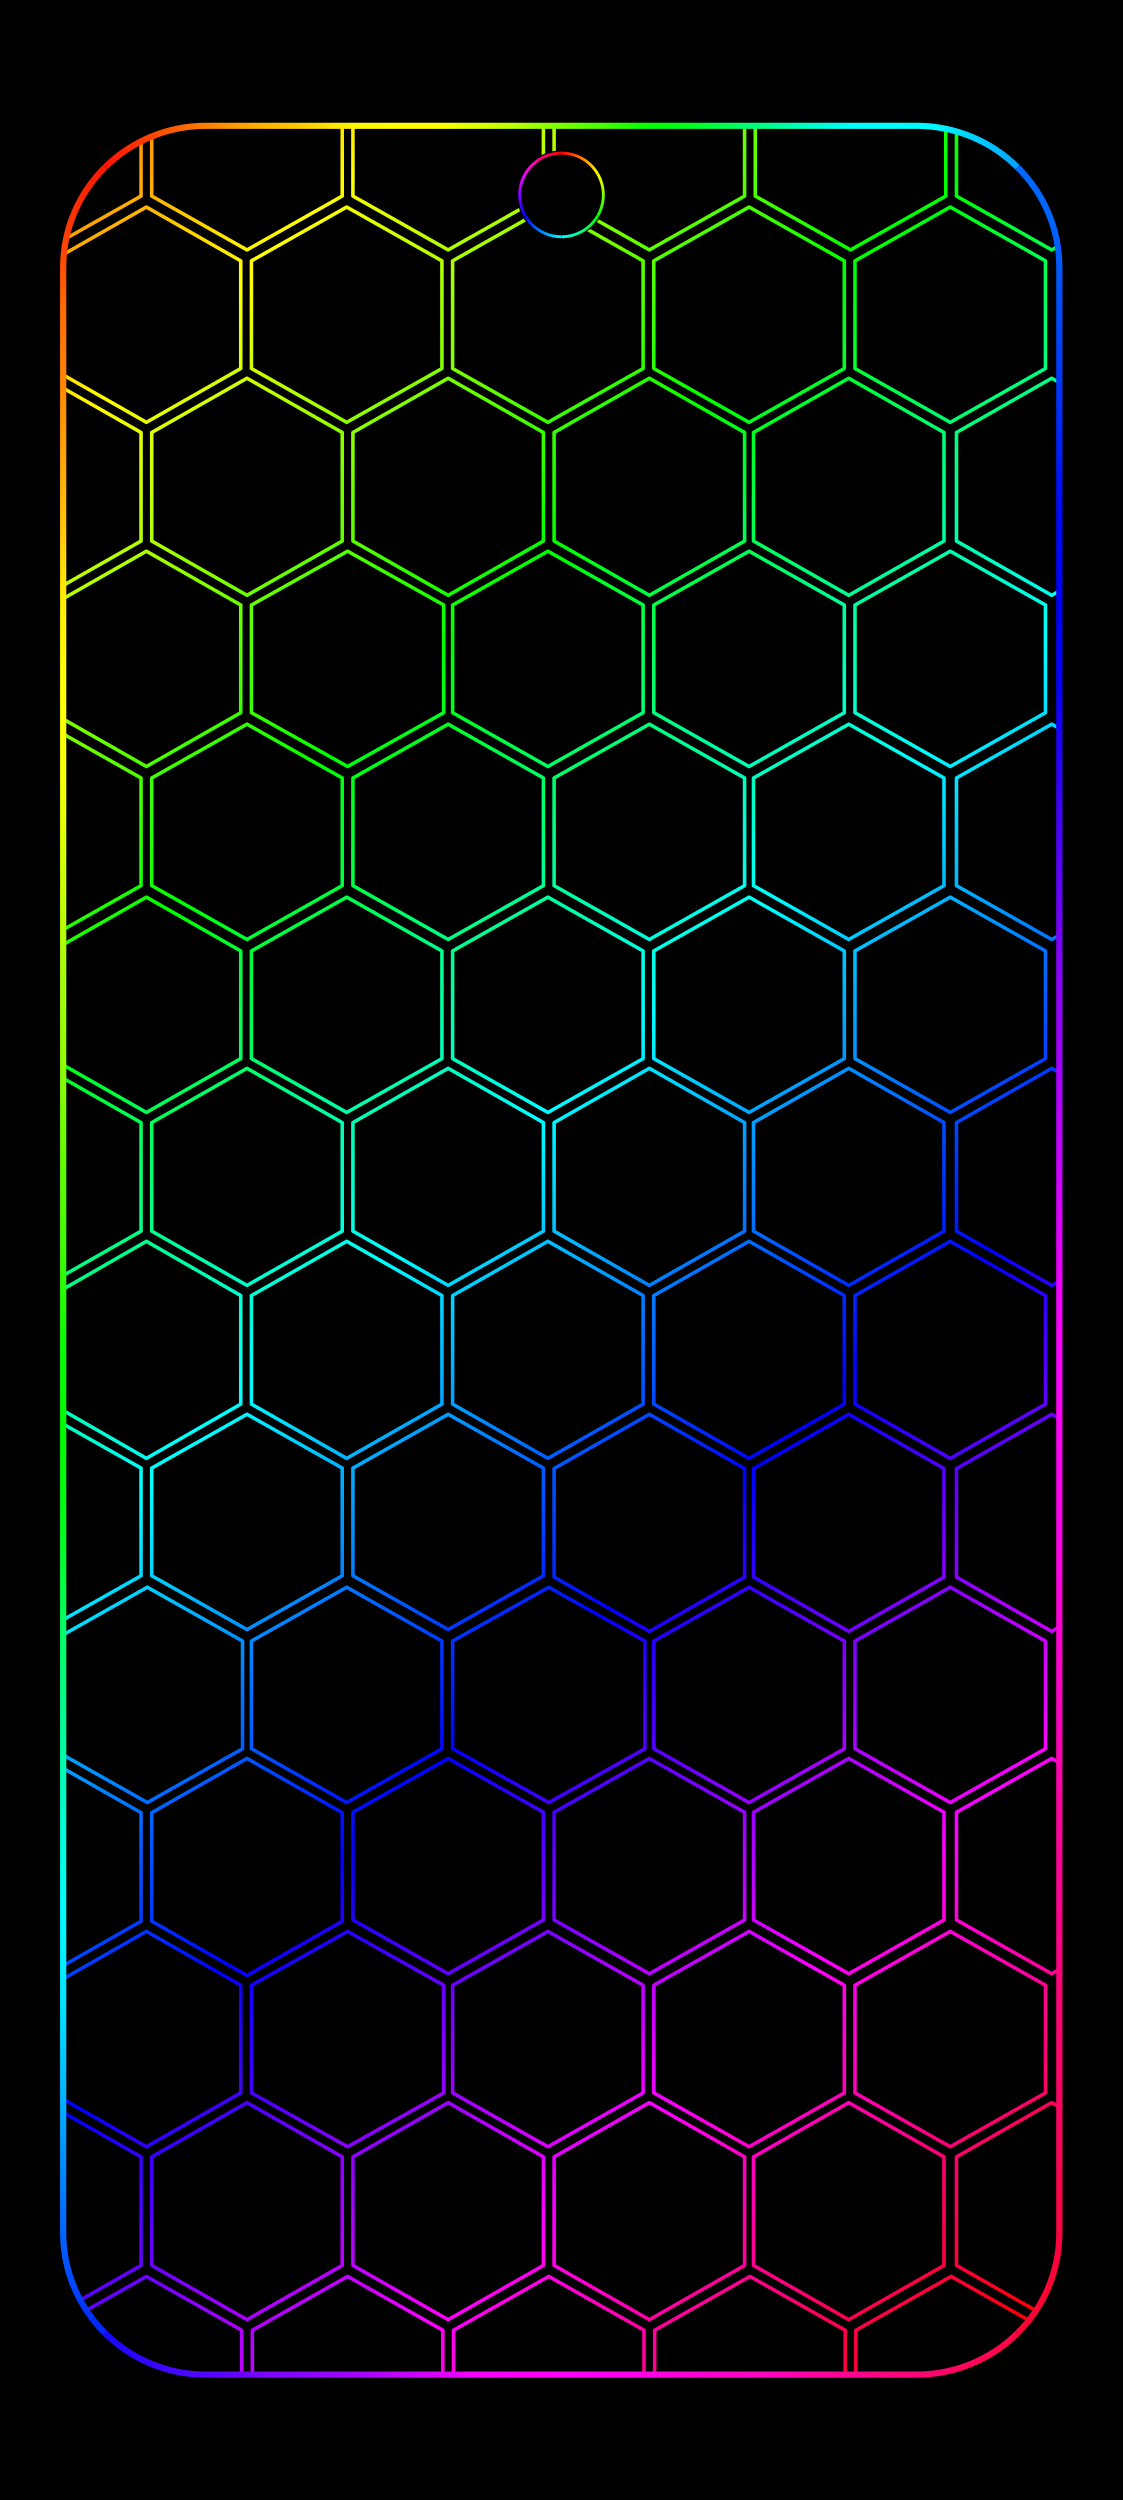
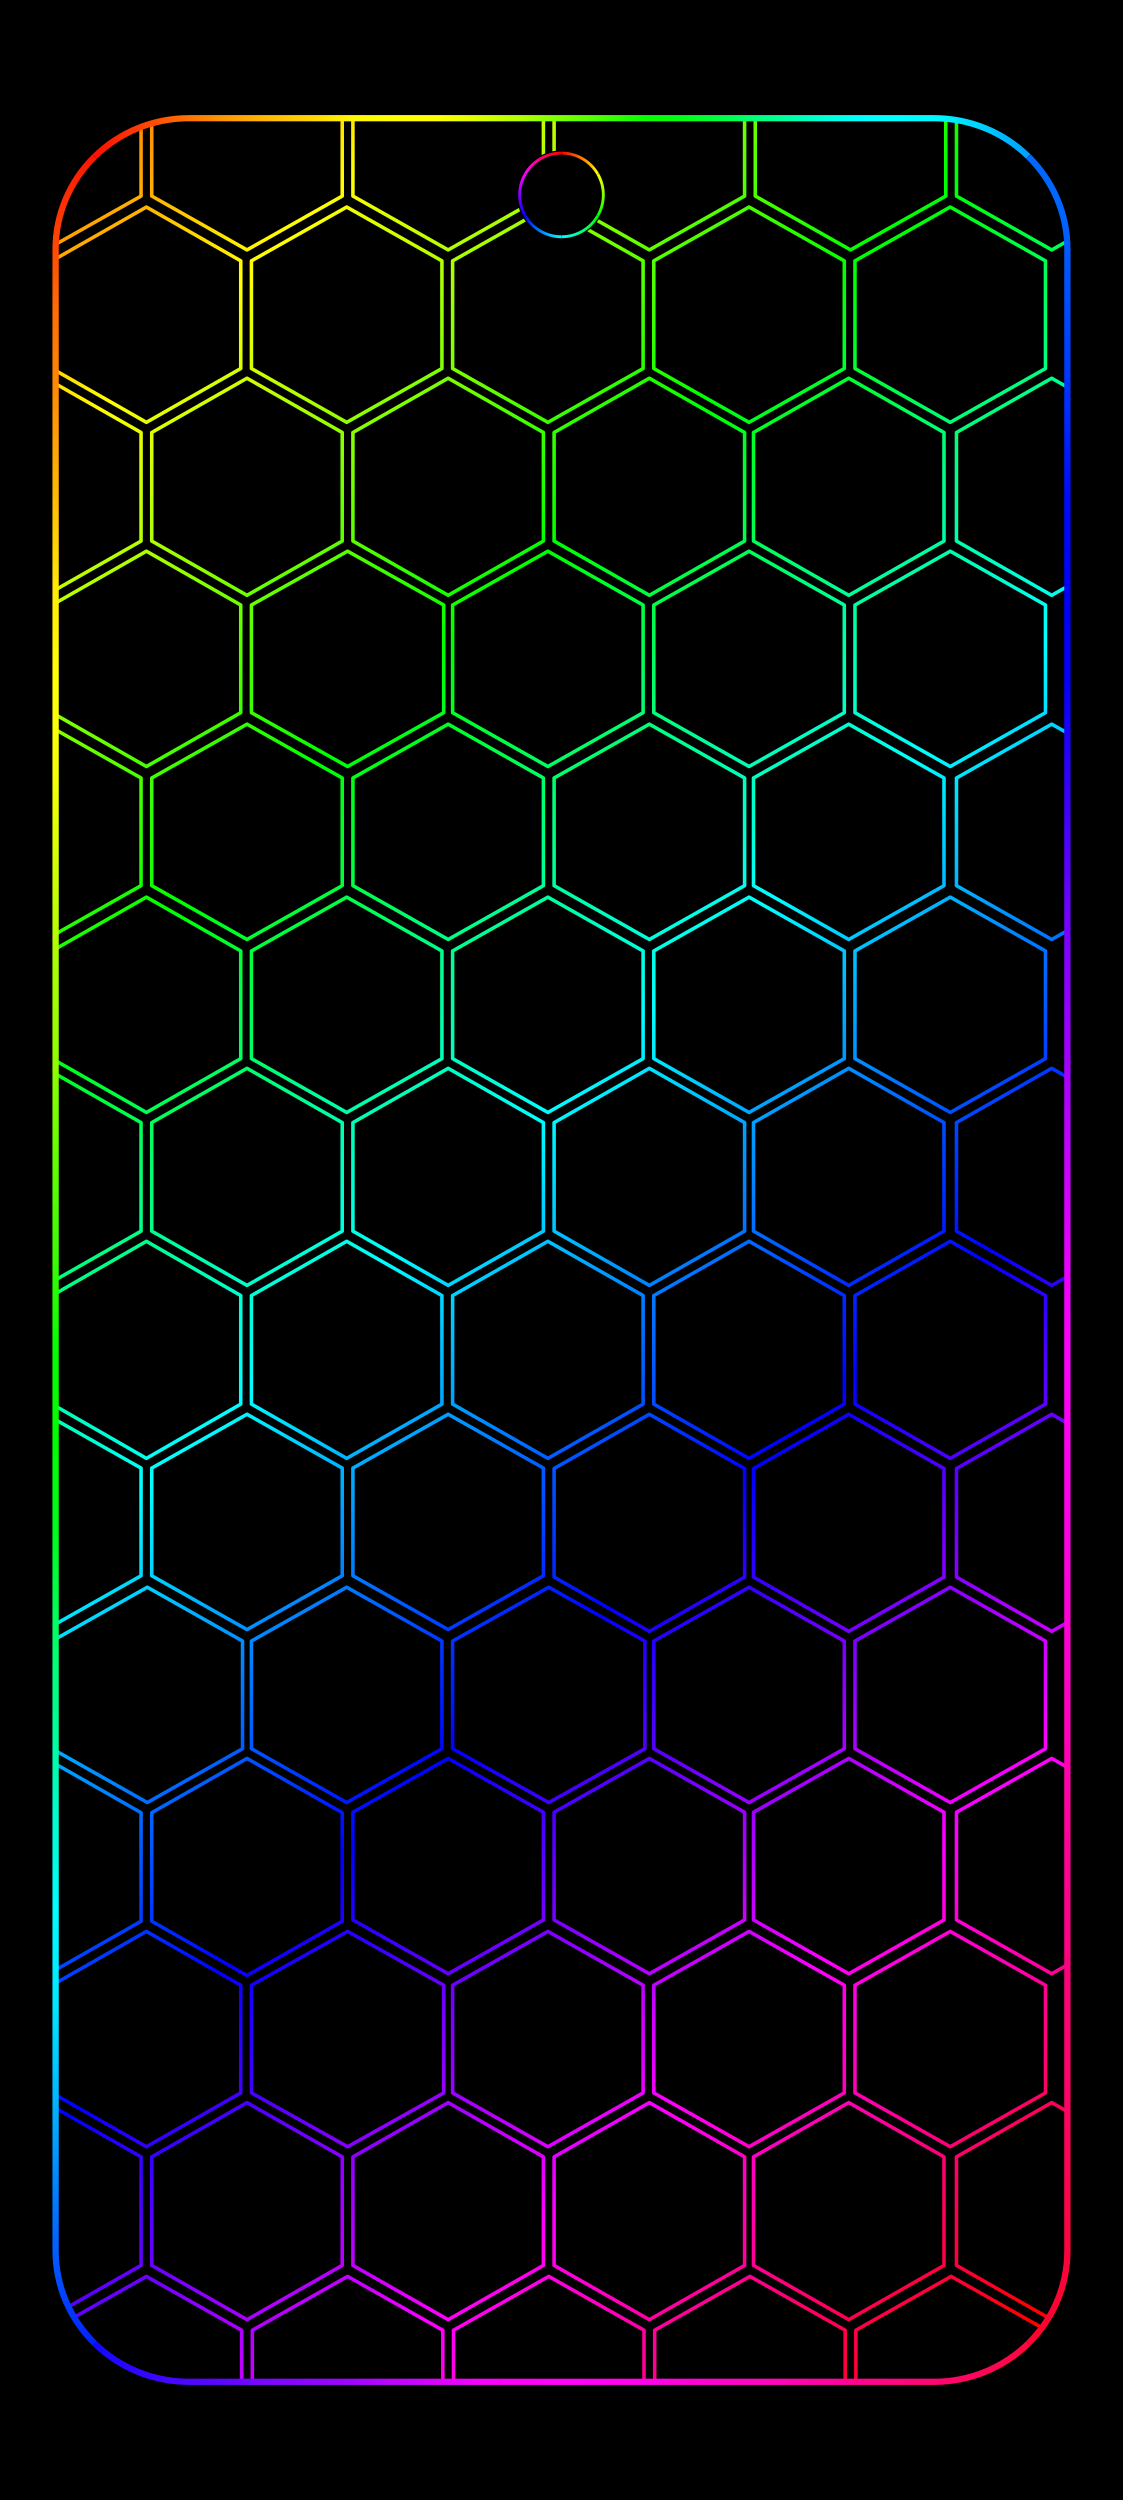
<svg xmlns="http://www.w3.org/2000/svg" width="1344" height="2992" viewBox="0 0 1344 2992" data-frame-layout="continuous-grid">
  <defs>
    <linearGradient id="rainbow" gradientUnits="userSpaceOnUse" x1="0" y1="0" x2="1219.246" y2="1286.926">
      <stop offset="0" stop-color="#ff0097" />
      <stop offset="0.076" stop-color="#ff0000" />
      <stop offset="0.205" stop-color="#ffff00" />
      <stop offset="0.335" stop-color="#00ff00" />
      <stop offset="0.464" stop-color="#00ffff" />
      <stop offset="0.593" stop-color="#0000ff" />
      <stop offset="0.722" stop-color="#ff00ff" />
      <stop offset="0.851" stop-color="#ff0000" />
      <stop offset="0.98" stop-color="#ffff00" />
      <stop offset="1" stop-color="#d8ff00" />
    </linearGradient>
+     <linearGradient id="camera-0" gradientUnits="userSpaceOnUse" x1="672" y1="183.189" x2="715.374" y2="208.231">
+       <stop stop-color="#ff0000" />
+       <stop offset="1" stop-color="#ffff00" />
+     </linearGradient>
+     <linearGradient id="camera-1" gradientUnits="userSpaceOnUse" x1="715.374" y1="208.231" x2="715.374" y2="258.315">
+       <stop stop-color="#ffff00" />
+       <stop offset="1" stop-color="#00ff00" />
+     </linearGradient>
+     <linearGradient id="camera-2" gradientUnits="userSpaceOnUse" x1="715.374" y1="258.315" x2="672" y2="283.357">
+       <stop stop-color="#00ff00" />
+       <stop offset="1" stop-color="#00ffff" />
+     </linearGradient>
+     <linearGradient id="camera-3" gradientUnits="userSpaceOnUse" x1="672" y1="283.357" x2="628.626" y2="258.315">
+       <stop stop-color="#00ffff" />
+       <stop offset="1" stop-color="#0000ff" />
+     </linearGradient>
+     <linearGradient id="camera-4" gradientUnits="userSpaceOnUse" x1="628.626" y1="258.315" x2="628.626" y2="208.231">
+       <stop stop-color="#0000ff" />
+       <stop offset="1" stop-color="#ff00ff" />
+     </linearGradient>
+     <linearGradient id="camera-5" gradientUnits="userSpaceOnUse" x1="628.626" y1="208.231" x2="672" y2="183.189">
+       <stop stop-color="#ff00ff" />
+       <stop offset="1" stop-color="#ff0000" />
+     </linearGradient>
+     <clipPath id="rgb-frame-clip">
+       <rect x="17.054" y="16.95" width="1310.508" height="2957.523" rx="172.711" ry="171.156" />
+     </clipPath>
    <linearGradient id="frame-top" gradientUnits="userSpaceOnUse" x1="26.88" y1="26.88" x2="1317.12" y2="26.88">
      <stop offset="0" stop-color="#ff0804" />
      <stop offset="0.042" stop-color="#ff1103" />
      <stop offset="0.083" stop-color="#ff3e03" />
      <stop offset="0.125" stop-color="#ff6b02" />
      <stop offset="0.167" stop-color="#ff9703" />
      <stop offset="0.208" stop-color="#ffb802" />
      <stop offset="0.25" stop-color="#ffd302" />
      <stop offset="0.292" stop-color="#fff603" />
      <stop offset="0.333" stop-color="#ffff01" />
      <stop offset="0.375" stop-color="#ffff02" />
      <stop offset="0.417" stop-color="#dcff02" />
      <stop offset="0.458" stop-color="#b3ff02" />
      <stop offset="0.5" stop-color="#78ff01" />
      <stop offset="0.542" stop-color="#43ff02" />
      <stop offset="0.583" stop-color="#07ff01" />
      <stop offset="0.625" stop-color="#00ff19" />
      <stop offset="0.667" stop-color="#00ff54" />
      <stop offset="0.708" stop-color="#00ff8e" />
      <stop offset="0.75" stop-color="#00ffcb" />
      <stop offset="0.792" stop-color="#00fffc" />
      <stop offset="0.833" stop-color="#00ffff" />
      <stop offset="0.875" stop-color="#00f6ff" />
      <stop offset="0.917" stop-color="#00cdff" />
      <stop offset="0.958" stop-color="#00a2ff" />
      <stop offset="1" stop-color="#0069ff" />
    </linearGradient>
    <linearGradient id="frame-right" gradientUnits="userSpaceOnUse" x1="1317.12" y1="26.88" x2="1317.12" y2="2965.12">
      <stop offset="0" stop-color="#016afe" />
      <stop offset="0.042" stop-color="#0065fe" />
      <stop offset="0.083" stop-color="#004cfc" />
      <stop offset="0.125" stop-color="#002ffb" />
      <stop offset="0.167" stop-color="#000bfa" />
      <stop offset="0.208" stop-color="#0001fa" />
      <stop offset="0.25" stop-color="#0401fb" />
      <stop offset="0.292" stop-color="#3101f8" />
      <stop offset="0.333" stop-color="#5b02fb" />
      <stop offset="0.375" stop-color="#8702fc" />
      <stop offset="0.417" stop-color="#a301fd" />
      <stop offset="0.458" stop-color="#c502ff" />
      <stop offset="0.5" stop-color="#e501fd" />
      <stop offset="0.542" stop-color="#fb02fc" />
      <stop offset="0.583" stop-color="#fb02f1" />
      <stop offset="0.625" stop-color="#fb02e4" />
      <stop offset="0.667" stop-color="#fd02d2" />
      <stop offset="0.708" stop-color="#ff02be" />
      <stop offset="0.75" stop-color="#fc059c" />
      <stop offset="0.792" stop-color="#fa028b" />
      <stop offset="0.833" stop-color="#fc0475" />
      <stop offset="0.875" stop-color="#fc0466" />
      <stop offset="0.917" stop-color="#fc054c" />
      <stop offset="0.958" stop-color="#fb0436" />
      <stop offset="1" stop-color="#fc052c" />
    </linearGradient>
    <linearGradient id="frame-bottom" gradientUnits="userSpaceOnUse" x1="26.88" y1="2965.12" x2="1317.12" y2="2965.12">
      <stop offset="0" stop-color="#0108fe" />
      <stop offset="0.042" stop-color="#1507ff" />
      <stop offset="0.083" stop-color="#3206ff" />
      <stop offset="0.125" stop-color="#4b07ff" />
      <stop offset="0.167" stop-color="#5e06ff" />
      <stop offset="0.208" stop-color="#7c07ff" />
      <stop offset="0.25" stop-color="#8d06ff" />
      <stop offset="0.292" stop-color="#a005ff" />
      <stop offset="0.333" stop-color="#bd06ff" />
      <stop offset="0.375" stop-color="#d804ff" />
      <stop offset="0.417" stop-color="#f703fd" />
      <stop offset="0.458" stop-color="#fd02f7" />
      <stop offset="0.5" stop-color="#ff04f8" />
      <stop offset="0.542" stop-color="#ff03f2" />
      <stop offset="0.583" stop-color="#ff04ea" />
      <stop offset="0.625" stop-color="#ff03d6" />
      <stop offset="0.667" stop-color="#ff05c9" />
      <stop offset="0.708" stop-color="#ff06bf" />
      <stop offset="0.75" stop-color="#ff05a5" />
      <stop offset="0.792" stop-color="#ff0491" />
      <stop offset="0.833" stop-color="#ff077e" />
      <stop offset="0.875" stop-color="#ff066e" />
      <stop offset="0.917" stop-color="#ff0658" />
      <stop offset="0.958" stop-color="#ff0640" />
      <stop offset="1" stop-color="#ff0423" />
    </linearGradient>
    <linearGradient id="frame-left" gradientUnits="userSpaceOnUse" x1="26.88" y1="26.88" x2="26.88" y2="2965.12">
      <stop offset="0" stop-color="#fa0300" />
      <stop offset="0.042" stop-color="#fd3503" />
      <stop offset="0.083" stop-color="#ff6b04" />
      <stop offset="0.125" stop-color="#ff9003" />
      <stop offset="0.167" stop-color="#ffb905" />
      <stop offset="0.208" stop-color="#ffea05" />
      <stop offset="0.25" stop-color="#ffff06" />
      <stop offset="0.292" stop-color="#f6ff05" />
      <stop offset="0.333" stop-color="#cfff02" />
      <stop offset="0.375" stop-color="#a8fe04" />
      <stop offset="0.417" stop-color="#91fd02" />
      <stop offset="0.458" stop-color="#66fd01" />
      <stop offset="0.5" stop-color="#3ffc03" />
      <stop offset="0.542" stop-color="#0afd02" />
      <stop offset="0.583" stop-color="#01fd02" />
      <stop offset="0.625" stop-color="#00fc1b" />
      <stop offset="0.667" stop-color="#01ff63" />
      <stop offset="0.708" stop-color="#00fd91" />
      <stop offset="0.75" stop-color="#00fccd" />
      <stop offset="0.792" stop-color="#01fcfe" />
      <stop offset="0.833" stop-color="#01e6ff" />
      <stop offset="0.875" stop-color="#02b6ff" />
      <stop offset="0.917" stop-color="#027efe" />
      <stop offset="0.958" stop-color="#0149ff" />
      <stop offset="1" stop-color="#0406fd" />
    </linearGradient>
-     <linearGradient id="camera-0" gradientUnits="userSpaceOnUse" x1="672" y1="183.189" x2="715.374" y2="208.231">
-       <stop stop-color="#ff0000" />
-       <stop offset="1" stop-color="#ffff00" />
-     </linearGradient>
-     <linearGradient id="camera-1" gradientUnits="userSpaceOnUse" x1="715.374" y1="208.231" x2="715.374" y2="258.315">
-       <stop stop-color="#ffff00" />
-       <stop offset="1" stop-color="#00ff00" />
-     </linearGradient>
-     <linearGradient id="camera-2" gradientUnits="userSpaceOnUse" x1="715.374" y1="258.315" x2="672" y2="283.357">
-       <stop stop-color="#00ff00" />
-       <stop offset="1" stop-color="#00ffff" />
-     </linearGradient>
-     <linearGradient id="camera-3" gradientUnits="userSpaceOnUse" x1="672" y1="283.357" x2="628.626" y2="258.315">
-       <stop stop-color="#00ffff" />
-       <stop offset="1" stop-color="#0000ff" />
-     </linearGradient>
-     <linearGradient id="camera-4" gradientUnits="userSpaceOnUse" x1="628.626" y1="258.315" x2="628.626" y2="208.231">
-       <stop stop-color="#0000ff" />
-       <stop offset="1" stop-color="#ff00ff" />
-     </linearGradient>
-     <linearGradient id="camera-5" gradientUnits="userSpaceOnUse" x1="628.626" y1="208.231" x2="672" y2="183.189">
-       <stop stop-color="#ff00ff" />
-       <stop offset="1" stop-color="#ff0000" />
-     </linearGradient>
-     <clipPath id="rgb-frame-clip">
-       <rect x="26.88" y="26.88" width="1290.24" height="2938.24" rx="185" />
-     </clipPath>
  </defs>
  <rect width="1344" height="2992" fill="#000" />
  <g id="android-wallpaper-inset" transform="translate(50.788 125.928) scale(0.924 0.916)">
    <g clip-path="url(#rgb-frame-clip)">
      <g transform="translate(50 50) scale(2.306 2.306) translate(-357.295 -0)">
        <path d="M337.5,-61.704L391,-31.204L391,29.796L337.5,60.296L284,29.796L284,-31.204ZM450.5,-61.704L504,-31.204L504,29.796L450.5,60.296L397,29.796L397,-31.204ZM563.5,-61.704L617,-31.204L617,29.796L563.5,60.296L510,29.796L510,-31.204ZM676.5,-61.704L730,-31.204L730,29.796L676.5,60.296L623,29.796L623,-31.204ZM789.5,-61.704L843,-31.204L843,29.796L789.5,60.296L736,29.796L736,-31.204ZM902.5,-61.704L956,-31.204L956,29.796L902.5,60.296L849,29.796L849,-31.204ZM394,36L447,66.5L447,127.5L394,158L341,127.5L341,66.5ZM506.5,36L560,66.5L560,127.5L506.5,158L453,127.5L453,66.5ZM619.5,36L673,66.5L673,127.5L619.5,158L566,127.5L566,66.5ZM732.5,36L786,66.5L786,127.5L732.5,158L679,127.5L679,66.5ZM845.5,36L899,66.5L899,127.5L845.5,158L792,127.5L792,66.5ZM337.5,133L391,163.75L391,225.25L337.5,256L284,225.25L284,163.75ZM450.5,133L504,163.75L504,225.25L450.5,256L397,225.25L397,163.75ZM563.5,133L617,163.75L617,225.25L563.5,256L510,225.25L510,163.75ZM676.5,133L730,163.75L730,225.25L676.5,256L623,225.25L623,163.75ZM788.5,133L842,163.75L842,225.25L788.5,256L735,225.25L735,163.75ZM902.5,133L956,163.75L956,225.25L902.5,256L849,225.25L849,163.75ZM394,231L447,261.5L447,322.5L394,353L341,322.5L341,261.5ZM507,231L561,261.5L561,322.5L507,353L453,322.5L453,261.5ZM619.5,231L673,261.5L673,322.5L619.5,353L566,322.5L566,261.5ZM732.5,231L786,261.5L786,322.5L732.5,353L679,322.5L679,261.5ZM845.5,231L899,261.5L899,322.5L845.5,353L792,322.5L792,261.5ZM337.5,329L391,359.5L391,420.5L337.5,451L284,420.5L284,359.5ZM450.5,329L504,359.5L504,420.5L450.5,451L397,420.5L397,359.5ZM563.5,329L617,359.5L617,420.5L563.5,451L510,420.5L510,359.5ZM676.5,329L730,359.5L730,420.5L676.5,451L623,420.5L623,359.5ZM788.5,329L842,359.5L842,420.5L788.5,451L735,420.5L735,359.5ZM902.5,329L956,359.5L956,420.5L902.5,451L849,420.5L849,359.5ZM394,427L447,457.5L447,518.5L394,549L341,518.5L341,457.5ZM506.5,427L560,457.5L560,518.5L506.5,549L453,518.5L453,457.5ZM619.5,427L673,457.5L673,518.5L619.5,549L566,518.5L566,457.5ZM732.5,427L786,457.5L786,518.5L732.5,549L679,518.5L679,457.5ZM845.5,427L899,457.5L899,518.5L845.5,549L792,518.5L792,457.5ZM337.5,524L391,554.75L391,616.25L337.5,647L284,616.25L284,554.75ZM450.5,524L504,554.75L504,616.25L450.5,647L397,616.25L397,554.75ZM563.5,524L617,554.75L617,616.25L563.5,647L510,616.25L510,554.75ZM676.5,524L730,554.75L730,616.25L676.5,647L623,616.25L623,554.75ZM788.5,524L842,554.75L842,616.25L788.5,647L735,616.25L735,554.75ZM902.5,524L956,554.75L956,616.25L902.5,647L849,616.25L849,554.75ZM394,622L447,652.75L447,714.25L394,745L341,714.25L341,652.75ZM506.5,622L560,652.75L560,714.25L506.5,745L453,714.25L453,652.75ZM619.5,622L673,652.75L673,714.25L619.5,745L566,714.25L566,652.75ZM732.5,622L786,652.75L786,714.25L732.5,745L679,714.25L679,652.75ZM845.5,622L899,652.75L899,714.25L845.5,745L792,714.25L792,652.75ZM337.5,720L391,750.5L391,811.5L337.5,842L284,811.5L284,750.5ZM450.5,720L504,750.5L504,811.5L450.5,842L397,811.5L397,750.5ZM563.5,720L617,750.5L617,811.5L563.5,842L510,811.5L510,750.5ZM676.5,720L730,750.75L730,812.25L676.5,843L623,812.25L623,750.75ZM788.5,720L842,750.75L842,812.25L788.5,843L735,812.25L735,750.75ZM902.5,720L956,750.75L956,812.25L902.5,843L849,812.25L849,750.75ZM394.5,818L448,848.5L448,909.5L394.5,940L341,909.5L341,848.5ZM506.5,818L560,848.5L560,909.5L506.5,940L453,909.5L453,848.5ZM620,818L674,848.5L674,909.5L620,940L566,909.5L566,848.5ZM732.5,818L786,848.5L786,909.5L732.5,940L679,909.5L679,848.5ZM845.5,818L899,848.5L899,909.5L845.5,940L792,909.5L792,848.5ZM337.5,915L391,945.75L391,1007.25L337.5,1038L284,1007.25L284,945.75ZM450.5,915L504,945.75L504,1007.25L450.5,1038L397,1007.25L397,945.75ZM563.5,915L617,945.5L617,1006.5L563.5,1037L510,1006.5L510,945.5ZM676.5,915L730,945.5L730,1006.5L676.5,1037L623,1006.5L623,945.5ZM788.5,915L842,945.5L842,1006.5L788.5,1037L735,1006.5L735,945.5ZM902.5,915L956,945.5L956,1006.5L902.5,1037L849,1006.5L849,945.5ZM394,1013L447,1043.5L447,1104.5L394,1135L341,1104.5L341,1043.5ZM507,1013L561,1043.5L561,1104.5L507,1135L453,1104.5L453,1043.5ZM619.5,1013L673,1043.5L673,1104.5L619.5,1135L566,1104.5L566,1043.5ZM732.5,1013L786,1043.5L786,1104.5L732.5,1135L679,1104.5L679,1043.5ZM845.5,1013L899,1043.5L899,1104.5L845.5,1135L792,1104.5L792,1043.5ZM337.5,1110L391,1140.75L391,1202.25L337.5,1233L284,1202.25L284,1140.75ZM450.5,1110L504,1140.75L504,1202.25L450.5,1233L397,1202.25L397,1140.75ZM563.5,1110L617,1140.75L617,1202.25L563.5,1233L510,1202.25L510,1140.75ZM676.5,1110L730,1140.75L730,1202.25L676.5,1233L623,1202.25L623,1140.75ZM788.5,1110L842,1140.75L842,1202.25L788.5,1233L735,1202.25L735,1140.75ZM902.5,1110L956,1140.75L956,1202.25L902.5,1233L849,1202.25L849,1140.75ZM394,1208.476L447.5,1238.976L447.5,1299.976L394,1330.476L340.5,1299.976L340.5,1238.976ZM507,1208.476L560.5,1238.976L560.5,1299.976L507,1330.476L453.5,1299.976L453.5,1238.976ZM620,1208.476L673.5,1238.976L673.5,1299.976L620,1330.476L566.5,1299.976L566.5,1238.976ZM733,1208.476L786.5,1238.976L786.5,1299.976L733,1330.476L679.5,1299.976L679.5,1238.976ZM846,1208.476L899.5,1238.976L899.5,1299.976L846,1330.476L792.5,1299.976L792.5,1238.976Z" fill="none" stroke="url(#rainbow)" stroke-width="2" stroke-linejoin="round" />
      </g>
    </g>
-     <path d="M81.065,81.065A185,185 0 0 1 211.88,26.88L1132.12,26.88A185,185 0 0 1 1262.935,81.065" fill="none" stroke="url(#frame-top)" stroke-width="8.064" stroke-linecap="butt" />
-     <path d="M1262.935,81.065A185,185 0 0 1 1317.12,211.88L1317.12,2780.12A185,185 0 0 1 1262.935,2910.935" fill="none" stroke="url(#frame-right)" stroke-width="8.064" stroke-linecap="butt" />
-     <path d="M1262.935,2910.935A185,185 0 0 1 1132.12,2965.12L211.88,2965.12A185,185 0 0 1 81.065,2910.935" fill="none" stroke="url(#frame-bottom)" stroke-width="8.064" stroke-linecap="butt" />
-     <path d="M81.065,2910.935A185,185 0 0 1 26.88,2780.12L26.88,211.88A185,185 0 0 1 81.065,81.065" fill="none" stroke="url(#frame-left)" stroke-width="8.064" stroke-linecap="butt" />
+     <g transform="translate(-10.24872 -10.10603) scale(1.015708 1.006563)">
+       <path d="M76.684,76.684A170.04,170.04 0 0 1 196.92,26.88L1147.08,26.88A170.04,170.04 0 0 1 1267.316,76.684" fill="none" stroke="url(#frame-top)" stroke-width="8.064" stroke-linecap="butt" />
+       <path d="M1267.316,76.684A170.04,170.04 0 0 1 1317.12,196.92L1317.12,2795.08A170.04,170.04 0 0 1 1267.316,2915.316" fill="none" stroke="url(#frame-right)" stroke-width="8.064" stroke-linecap="butt" />
+       <path d="M1267.316,2915.316A170.04,170.04 0 0 1 1147.08,2965.12L196.92,2965.12A170.04,170.04 0 0 1 76.684,2915.316" fill="none" stroke="url(#frame-bottom)" stroke-width="8.064" stroke-linecap="butt" />
+       <path d="M76.684,2915.316A170.04,170.04 0 0 1 26.88,2795.08L26.88,196.92A170.04,170.04 0 0 1 76.684,76.684" fill="none" stroke="url(#frame-left)" stroke-width="8.064" stroke-linecap="butt" />
+     </g>
  </g>
  <circle cx="672" cy="233.273" r="53.318" fill="#000" />
  <path d="M672,183.189A50.084,50.084 0 0 1 715.374,208.231" fill="none" stroke="url(#camera-0)" stroke-width="3.468" />
  <path d="M715.374,208.231A50.084,50.084 0 0 1 715.374,258.315" fill="none" stroke="url(#camera-1)" stroke-width="3.468" />
  <path d="M715.374,258.315A50.084,50.084 0 0 1 672,283.357" fill="none" stroke="url(#camera-2)" stroke-width="3.468" />
  <path d="M672,283.357A50.084,50.084 0 0 1 628.626,258.315" fill="none" stroke="url(#camera-3)" stroke-width="3.468" />
  <path d="M628.626,258.315A50.084,50.084 0 0 1 628.626,208.231" fill="none" stroke="url(#camera-4)" stroke-width="3.468" />
  <path d="M628.626,208.231A50.084,50.084 0 0 1 672,183.189" fill="none" stroke="url(#camera-5)" stroke-width="3.468" />
</svg>
